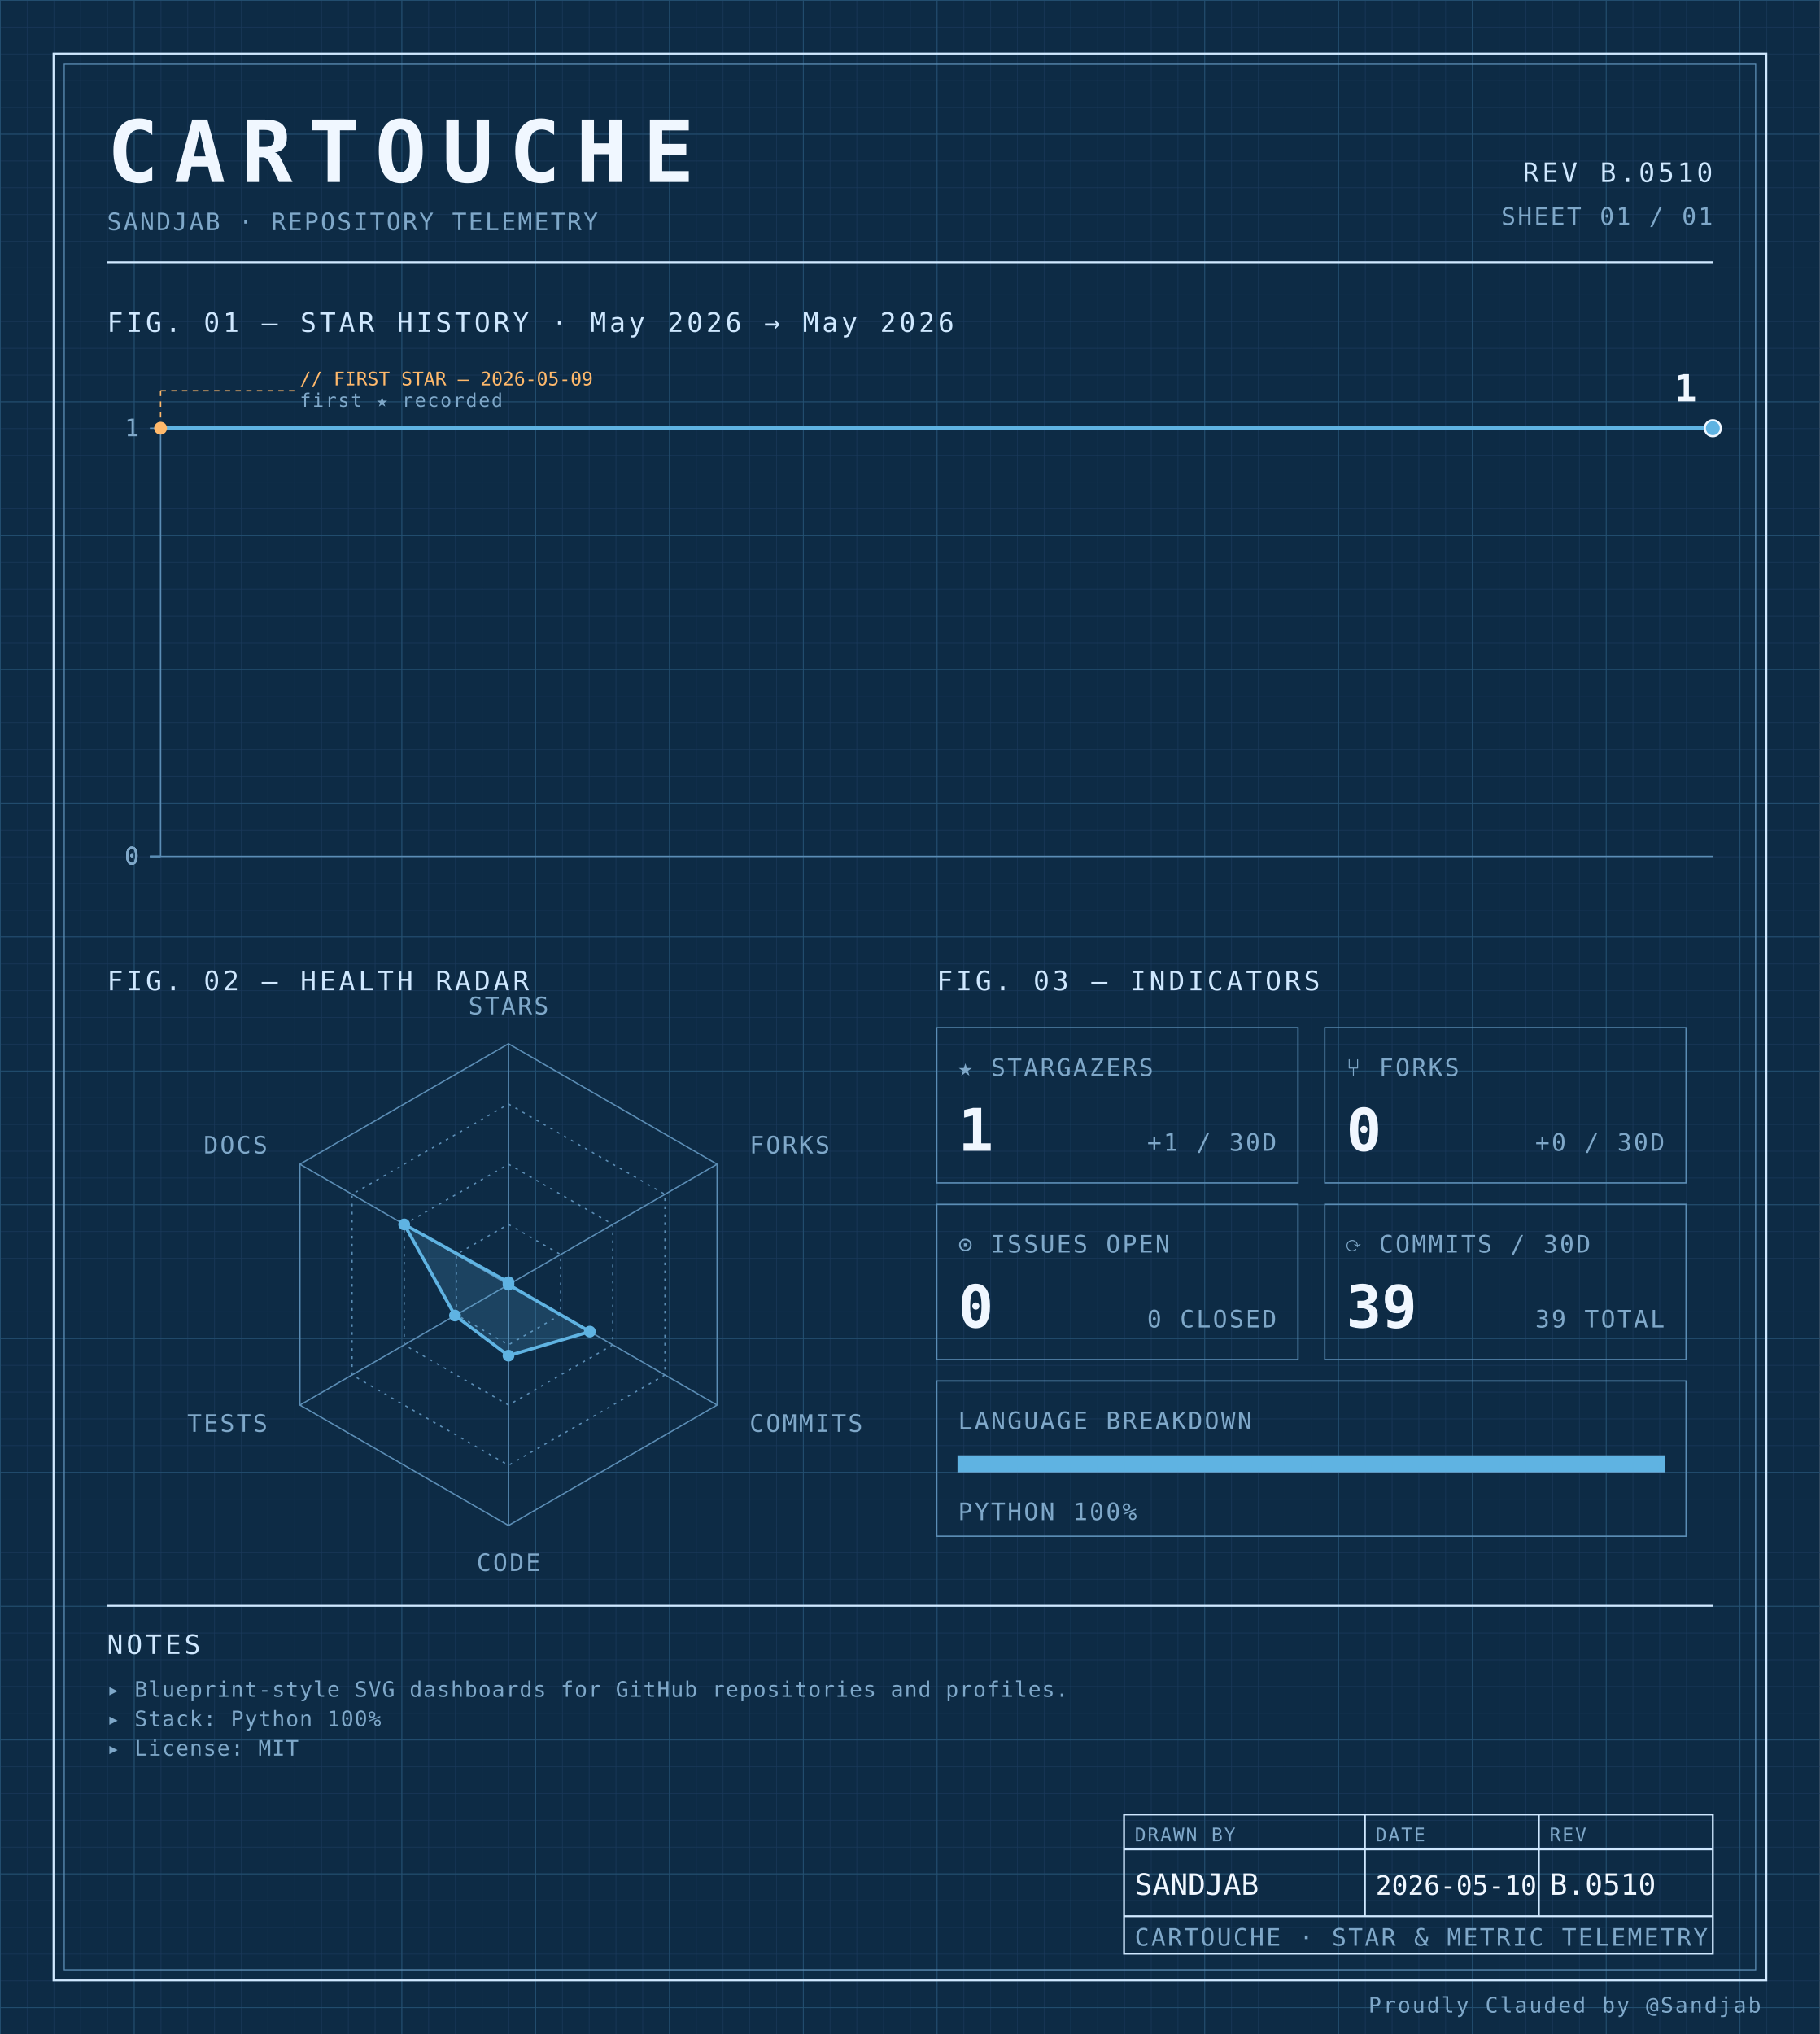
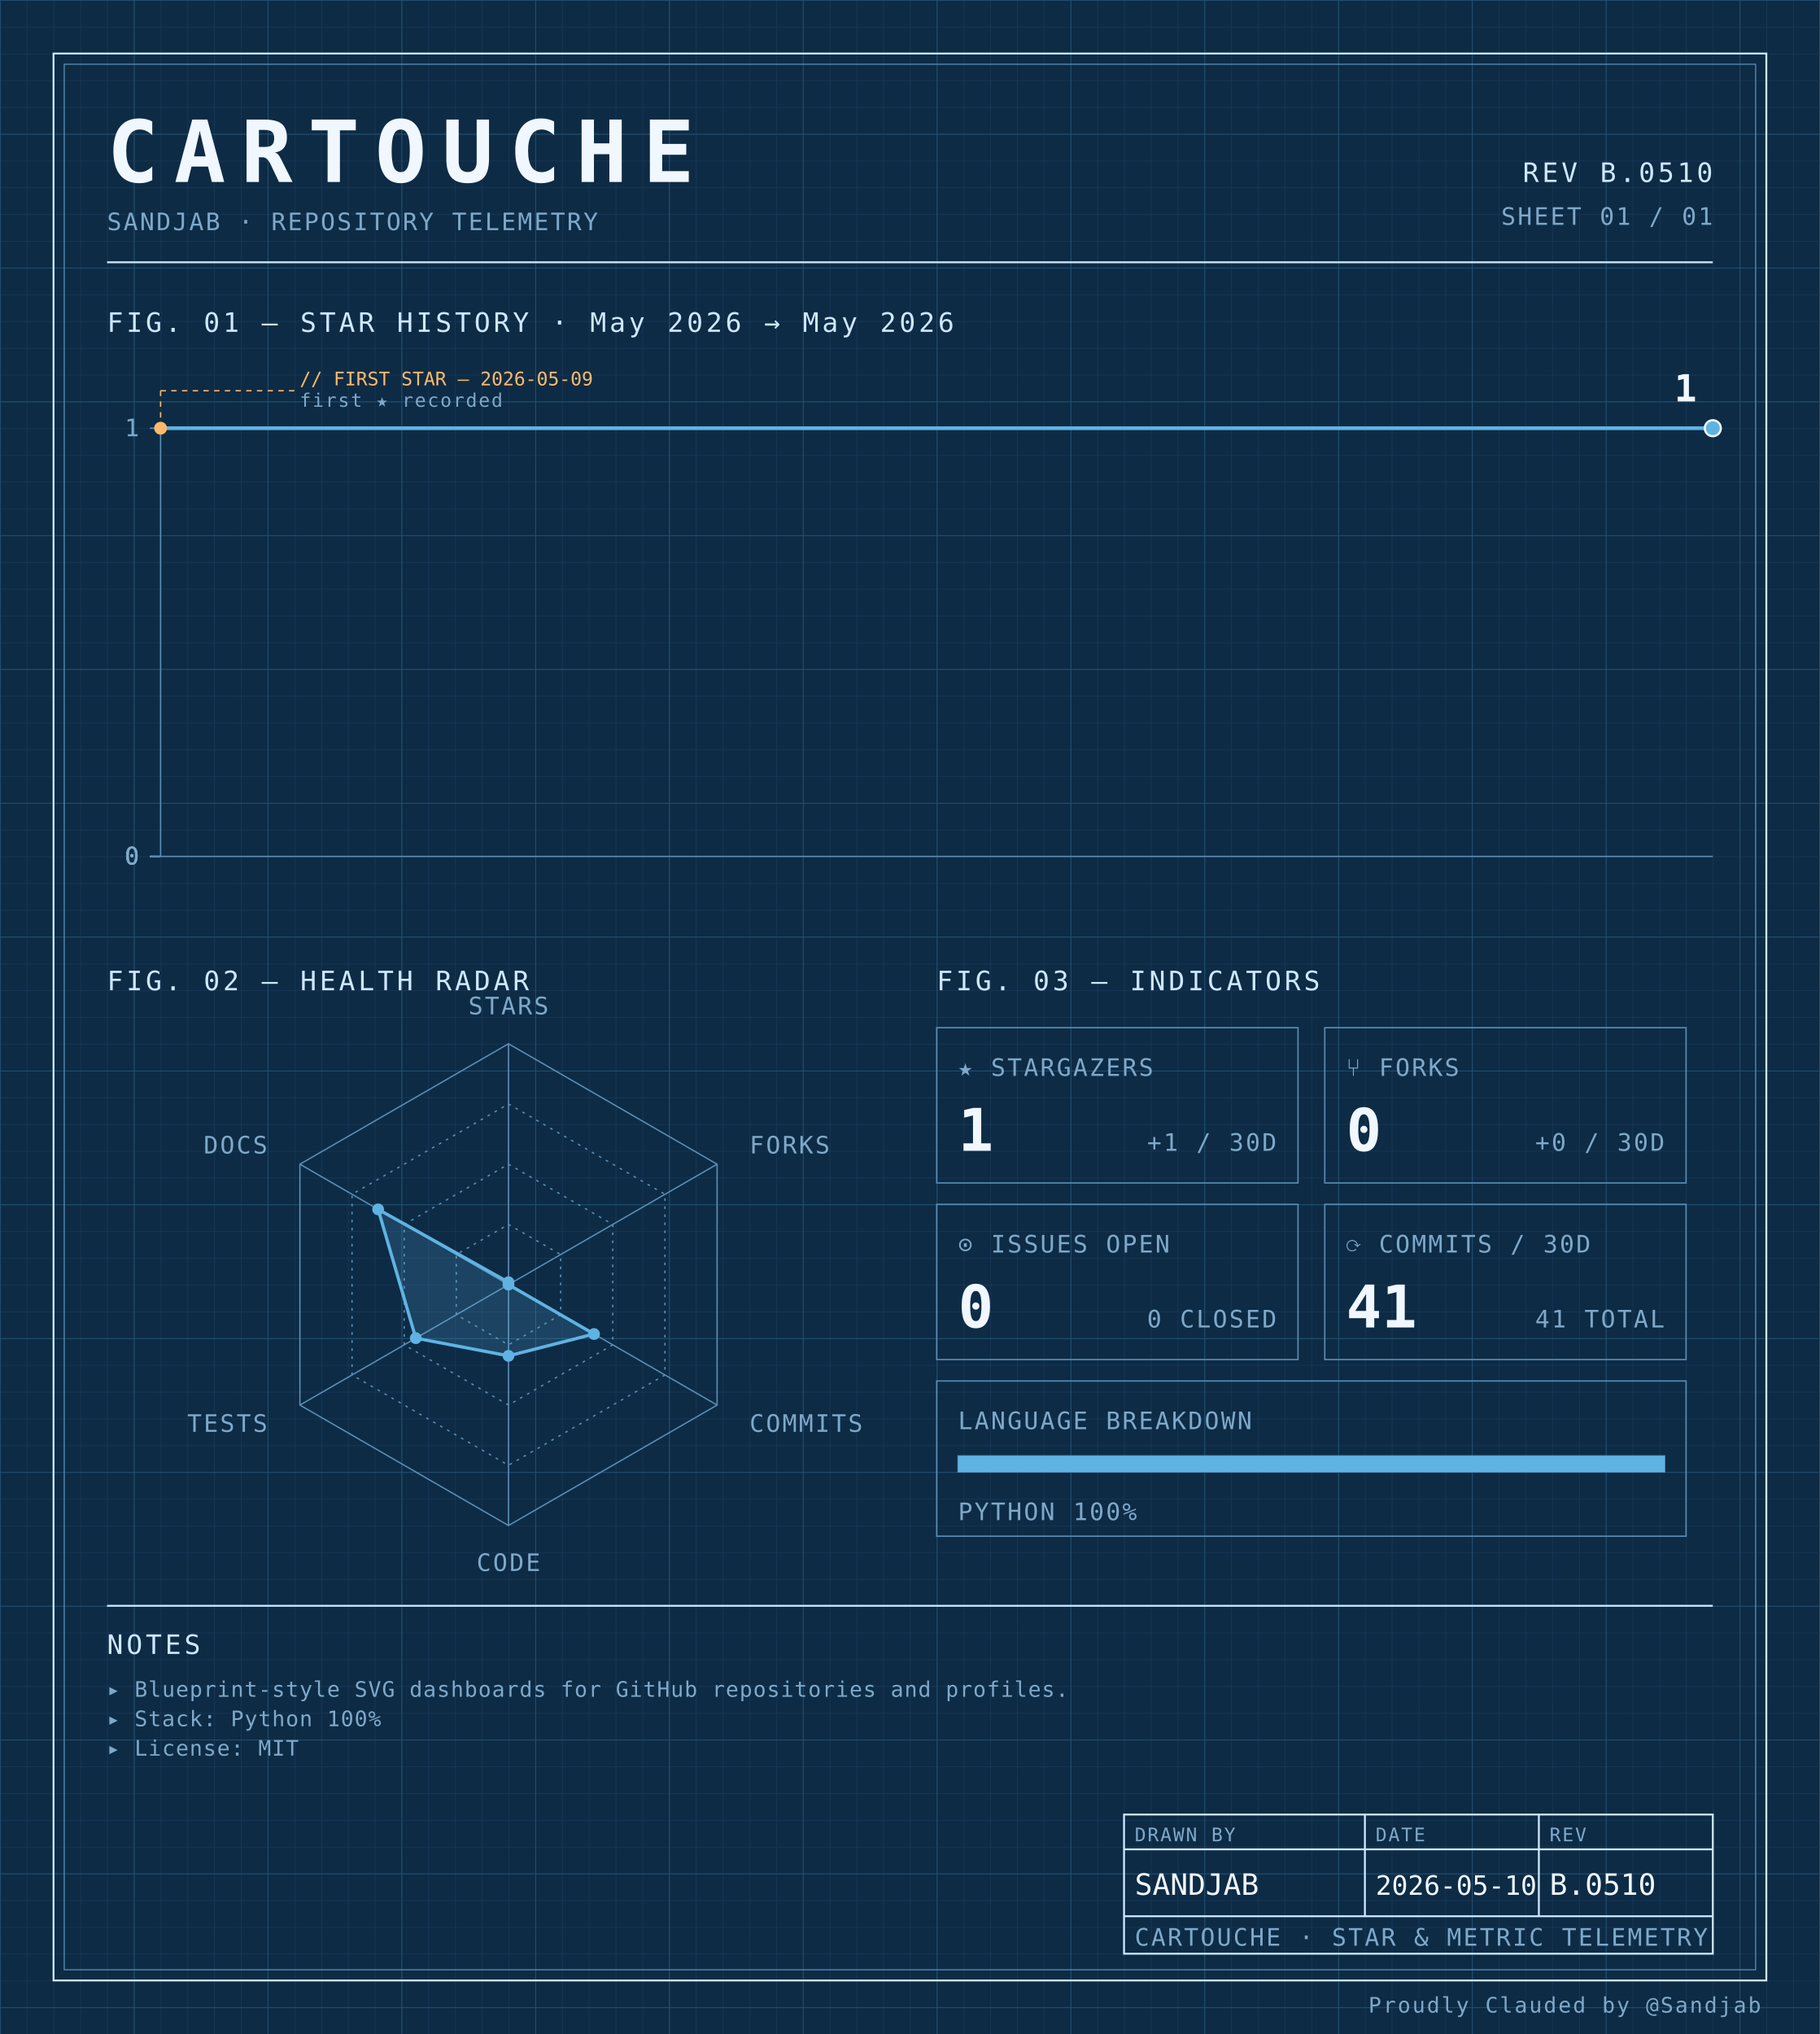
<svg xmlns="http://www.w3.org/2000/svg" width="100%" viewBox="0 0 680 760" role="img">
  <defs>
    <pattern id="grid-fine" width="10" height="10" patternUnits="userSpaceOnUse">
      <path d="M10 0H0V10" fill="none" stroke="#1a3a5c" stroke-width="0.4" />
    </pattern>
    <pattern id="grid-major" width="50" height="50" patternUnits="userSpaceOnUse">
      <path d="M50 0H0V50" fill="none" stroke="#245273" stroke-width="0.5" />
    </pattern>
  </defs>
  <rect x="0" y="0" width="680" height="760" fill="#0d2b45" />
  <rect x="0" y="0" width="680" height="760" fill="url(#grid-fine)" />
  <rect x="0" y="0" width="680" height="760" fill="url(#grid-major)" />
  <rect x="20" y="20" width="640" height="720" fill="none" stroke="#cfe8ff" stroke-width="0.7" />
  <rect x="24" y="24" width="632" height="712" fill="none" stroke="#5b8db5" stroke-width="0.4" />
  <text x="40" y="68" font-family="ui-monospace, 'SF Mono', 'JetBrains Mono', 'Cascadia Code', Consolas, monospace" font-size="32" font-weight="700" fill="#f0f7ff" text-anchor="start" letter-spacing="0.18em">CARTOUCHE</text>
  <text x="40" y="86" font-family="ui-monospace, 'SF Mono', 'JetBrains Mono', 'Cascadia Code', Consolas, monospace" font-size="9" font-weight="400" fill="#7fa8c9" text-anchor="start" letter-spacing="0.08em">SANDJAB · REPOSITORY TELEMETRY</text>
  <text x="640" y="68" font-family="ui-monospace, 'SF Mono', 'JetBrains Mono', 'Cascadia Code', Consolas, monospace" font-size="10" font-weight="400" fill="#cfe8ff" text-anchor="end" letter-spacing="0.12em">REV B.0510</text>
  <text x="640" y="84" font-family="ui-monospace, 'SF Mono', 'JetBrains Mono', 'Cascadia Code', Consolas, monospace" font-size="9" font-weight="400" fill="#7fa8c9" text-anchor="end" letter-spacing="0.08em">SHEET 01 / 01</text>
  <line x1="40" y1="98" x2="640" y2="98" stroke="#cfe8ff" stroke-width="0.7" />
  <text x="40" y="124" font-family="ui-monospace, 'SF Mono', 'JetBrains Mono', 'Cascadia Code', Consolas, monospace" font-size="10" font-weight="400" fill="#cfe8ff" text-anchor="start" letter-spacing="0.12em">FIG. 01 — STAR HISTORY · May 2026 → May 2026</text>
  <line x1="60" y1="160" x2="60" y2="320" stroke="#5b8db5" stroke-width="0.5" />
  <line x1="60" y1="320" x2="640" y2="320" stroke="#5b8db5" stroke-width="0.5" />
  <line x1="56" y1="320.0" x2="60" y2="320.0" stroke="#5b8db5" stroke-width="0.5" />
  <text x="52" y="323.0" font-family="ui-monospace, 'SF Mono', 'JetBrains Mono', 'Cascadia Code', Consolas, monospace" font-size="9" font-weight="400" fill="#7fa8c9" text-anchor="end" letter-spacing="0.08em">0</text>
  <line x1="56" y1="320.0" x2="60" y2="320.0" stroke="#5b8db5" stroke-width="0.5" />
  <text x="52" y="323.0" font-family="ui-monospace, 'SF Mono', 'JetBrains Mono', 'Cascadia Code', Consolas, monospace" font-size="9" font-weight="400" fill="#7fa8c9" text-anchor="end" letter-spacing="0.08em">0</text>
  <line x1="56" y1="320.0" x2="60" y2="320.0" stroke="#5b8db5" stroke-width="0.5" />
  <text x="52" y="323.0" font-family="ui-monospace, 'SF Mono', 'JetBrains Mono', 'Cascadia Code', Consolas, monospace" font-size="9" font-weight="400" fill="#7fa8c9" text-anchor="end" letter-spacing="0.08em">0</text>
  <line x1="56" y1="320.0" x2="60" y2="320.0" stroke="#5b8db5" stroke-width="0.5" />
  <text x="52" y="323.0" font-family="ui-monospace, 'SF Mono', 'JetBrains Mono', 'Cascadia Code', Consolas, monospace" font-size="9" font-weight="400" fill="#7fa8c9" text-anchor="end" letter-spacing="0.08em">0</text>
  <line x1="56" y1="160.0" x2="60" y2="160.0" stroke="#5b8db5" stroke-width="0.5" />
  <text x="52" y="163.0" font-family="ui-monospace, 'SF Mono', 'JetBrains Mono', 'Cascadia Code', Consolas, monospace" font-size="9" font-weight="400" fill="#7fa8c9" text-anchor="end" letter-spacing="0.08em">1</text>
  <path d="M 60.00,160.00 L 640.00,160.00 640.00,160.00" fill="none" stroke="#5fb3e2" stroke-width="1.4" stroke-linejoin="round" stroke-linecap="round" />
  <circle cx="60.0" cy="160.0" r="2.4" fill="#ffb96b" />
  <line x1="60.0" y1="160.0" x2="60.0" y2="146" stroke="#ffb96b" stroke-width="0.5" stroke-dasharray="2,2" fill="none" />
  <line x1="60.0" y1="146" x2="110.0" y2="146" stroke="#ffb96b" stroke-width="0.5" stroke-dasharray="2,2" fill="none" />
  <text x="112.0" y="144" font-family="ui-monospace, 'SF Mono', 'JetBrains Mono', 'Cascadia Code', Consolas, monospace" font-size="7" font-weight="400" fill="#ffb96b" text-anchor="start" letter-spacing="normal">// FIRST STAR — 2026-05-09</text>
  <text x="112.0" y="152" font-family="ui-monospace, 'SF Mono', 'JetBrains Mono', 'Cascadia Code', Consolas, monospace" font-size="7" font-weight="400" fill="#7fa8c9" text-anchor="start" letter-spacing="0.08em">first ★ recorded</text>
  <circle cx="640.0" cy="160.0" r="3" fill="#5fb3e2" stroke="#f0f7ff" stroke-width="0.8" />
  <text x="634.0" y="150.0" font-family="ui-monospace, 'SF Mono', 'JetBrains Mono', 'Cascadia Code', Consolas, monospace" font-size="14" font-weight="700" fill="#f0f7ff" text-anchor="end" letter-spacing="normal">1</text>
  <text x="40" y="370" font-family="ui-monospace, 'SF Mono', 'JetBrains Mono', 'Cascadia Code', Consolas, monospace" font-size="10" font-weight="400" fill="#cfe8ff" text-anchor="start" letter-spacing="0.12em">FIG. 02 — HEALTH RADAR</text>
  <g transform="translate(190 480)">
    <polygon points="0.00,-90.00 77.94,-45.00 77.94,45.00 0.00,90.00 -77.94,45.00 -77.94,-45.00" fill="none" stroke="#5b8db5" stroke-width="0.5" />
    <polygon points="0.00,-67.50 58.46,-33.75 58.46,33.75 0.00,67.50 -58.46,33.75 -58.46,-33.75" fill="none" stroke="#5b8db5" stroke-width="0.5" stroke-dasharray="1,2" />
    <polygon points="0.00,-45.00 38.97,-22.50 38.97,22.50 0.00,45.00 -38.97,22.50 -38.97,-22.50" fill="none" stroke="#5b8db5" stroke-width="0.5" stroke-dasharray="1,2" />
    <polygon points="0.00,-22.50 19.49,-11.25 19.49,11.25 0.00,22.50 -19.49,11.25 -19.49,-11.25" fill="none" stroke="#5b8db5" stroke-width="0.5" stroke-dasharray="1,2" />
    <line x1="0" y1="0" x2="0.00" y2="-90.00" stroke="#5b8db5" stroke-width="0.5" />
    <line x1="0" y1="0" x2="77.94" y2="-45.00" stroke="#5b8db5" stroke-width="0.5" />
    <line x1="0" y1="0" x2="77.94" y2="45.00" stroke="#5b8db5" stroke-width="0.5" />
    <line x1="0" y1="0" x2="0.00" y2="90.00" stroke="#5b8db5" stroke-width="0.5" />
    <line x1="0" y1="0" x2="-77.94" y2="45.00" stroke="#5b8db5" stroke-width="0.5" />
    <line x1="0" y1="0" x2="-77.94" y2="-45.00" stroke="#5b8db5" stroke-width="0.5" />
-     <polygon points="0.00,-0.90 0.00,0.00 30.40,17.55 0.00,26.54 -19.99,11.54 -38.97,-22.50" fill="#5fb3e2" fill-opacity="0.18" stroke="#5fb3e2" stroke-width="1.2" />
+     <polygon points="0.00,-0.90 0.00,0.00 31.96,18.45 0.00,26.61 -34.64,20.00 -48.71,-28.13" fill="#5fb3e2" fill-opacity="0.18" stroke="#5fb3e2" stroke-width="1.2" />
    <circle cx="0.00" cy="-0.90" r="2.2" fill="#5fb3e2" />
    <circle cx="0.00" cy="0.00" r="2.2" fill="#5fb3e2" />
-     <circle cx="30.40" cy="17.55" r="2.2" fill="#5fb3e2" />
-     <circle cx="0.00" cy="26.54" r="2.2" fill="#5fb3e2" />
-     <circle cx="-19.99" cy="11.54" r="2.2" fill="#5fb3e2" />
-     <circle cx="-38.97" cy="-22.50" r="2.2" fill="#5fb3e2" />
+     <circle cx="31.96" cy="18.45" r="2.2" fill="#5fb3e2" />
+     <circle cx="0.00" cy="26.61" r="2.2" fill="#5fb3e2" />
+     <circle cx="-34.64" cy="20.00" r="2.2" fill="#5fb3e2" />
+     <circle cx="-48.71" cy="-28.13" r="2.2" fill="#5fb3e2" />
    <text x="6.3681633555662356e-15" y="-101" font-family="ui-monospace, 'SF Mono', 'JetBrains Mono', 'Cascadia Code', Consolas, monospace" font-size="9" font-weight="400" fill="#7fa8c9" text-anchor="middle" letter-spacing="0.08em">STARS</text>
    <text x="90.067" y="-49" font-family="ui-monospace, 'SF Mono', 'JetBrains Mono', 'Cascadia Code', Consolas, monospace" font-size="9" font-weight="400" fill="#7fa8c9" text-anchor="start" letter-spacing="0.08em">FORKS</text>
    <text x="90.067" y="55" font-family="ui-monospace, 'SF Mono', 'JetBrains Mono', 'Cascadia Code', Consolas, monospace" font-size="9" font-weight="400" fill="#7fa8c9" text-anchor="start" letter-spacing="0.08em">COMMITS</text>
    <text x="6.3681633555662356e-15" y="107" font-family="ui-monospace, 'SF Mono', 'JetBrains Mono', 'Cascadia Code', Consolas, monospace" font-size="9" font-weight="400" fill="#7fa8c9" text-anchor="middle" letter-spacing="0.08em">CODE</text>
    <text x="-90.067" y="55" font-family="ui-monospace, 'SF Mono', 'JetBrains Mono', 'Cascadia Code', Consolas, monospace" font-size="9" font-weight="400" fill="#7fa8c9" text-anchor="end" letter-spacing="0.08em">TESTS</text>
    <text x="-90.067" y="-49" font-family="ui-monospace, 'SF Mono', 'JetBrains Mono', 'Cascadia Code', Consolas, monospace" font-size="9" font-weight="400" fill="#7fa8c9" text-anchor="end" letter-spacing="0.08em">DOCS</text>
  </g>
  <text x="350" y="370" font-family="ui-monospace, 'SF Mono', 'JetBrains Mono', 'Cascadia Code', Consolas, monospace" font-size="10" font-weight="400" fill="#cfe8ff" text-anchor="start" letter-spacing="0.12em">FIG. 03 — INDICATORS</text>
  <rect x="350" y="384" width="135" height="58" fill="none" stroke="#5b8db5" stroke-width="0.5" />
  <text x="358" y="402" font-family="ui-monospace, 'SF Mono', 'JetBrains Mono', 'Cascadia Code', Consolas, monospace" font-size="9" font-weight="400" fill="#7fa8c9" text-anchor="start" letter-spacing="0.08em">★ STARGAZERS</text>
  <text x="358" y="430" font-family="ui-monospace, 'SF Mono', 'JetBrains Mono', 'Cascadia Code', Consolas, monospace" font-size="22" font-weight="700" fill="#f0f7ff" text-anchor="start" letter-spacing="normal">1</text>
  <text x="477" y="430" font-family="ui-monospace, 'SF Mono', 'JetBrains Mono', 'Cascadia Code', Consolas, monospace" font-size="9" font-weight="400" fill="#7fa8c9" text-anchor="end" letter-spacing="0.08em">+1 / 30D</text>
  <rect x="495" y="384" width="135" height="58" fill="none" stroke="#5b8db5" stroke-width="0.5" />
  <text x="503" y="402" font-family="ui-monospace, 'SF Mono', 'JetBrains Mono', 'Cascadia Code', Consolas, monospace" font-size="9" font-weight="400" fill="#7fa8c9" text-anchor="start" letter-spacing="0.08em">⑂ FORKS</text>
  <text x="503" y="430" font-family="ui-monospace, 'SF Mono', 'JetBrains Mono', 'Cascadia Code', Consolas, monospace" font-size="22" font-weight="700" fill="#f0f7ff" text-anchor="start" letter-spacing="normal">0</text>
  <text x="622" y="430" font-family="ui-monospace, 'SF Mono', 'JetBrains Mono', 'Cascadia Code', Consolas, monospace" font-size="9" font-weight="400" fill="#7fa8c9" text-anchor="end" letter-spacing="0.08em">+0 / 30D</text>
  <rect x="350" y="450" width="135" height="58" fill="none" stroke="#5b8db5" stroke-width="0.5" />
  <text x="358" y="468" font-family="ui-monospace, 'SF Mono', 'JetBrains Mono', 'Cascadia Code', Consolas, monospace" font-size="9" font-weight="400" fill="#7fa8c9" text-anchor="start" letter-spacing="0.08em">⊙ ISSUES OPEN</text>
  <text x="358" y="496" font-family="ui-monospace, 'SF Mono', 'JetBrains Mono', 'Cascadia Code', Consolas, monospace" font-size="22" font-weight="700" fill="#f0f7ff" text-anchor="start" letter-spacing="normal">0</text>
  <text x="477" y="496" font-family="ui-monospace, 'SF Mono', 'JetBrains Mono', 'Cascadia Code', Consolas, monospace" font-size="9" font-weight="400" fill="#7fa8c9" text-anchor="end" letter-spacing="0.08em">0 CLOSED</text>
  <rect x="495" y="450" width="135" height="58" fill="none" stroke="#5b8db5" stroke-width="0.5" />
  <text x="503" y="468" font-family="ui-monospace, 'SF Mono', 'JetBrains Mono', 'Cascadia Code', Consolas, monospace" font-size="9" font-weight="400" fill="#7fa8c9" text-anchor="start" letter-spacing="0.08em">⟳ COMMITS / 30D</text>
-   <text x="503" y="496" font-family="ui-monospace, 'SF Mono', 'JetBrains Mono', 'Cascadia Code', Consolas, monospace" font-size="22" font-weight="700" fill="#f0f7ff" text-anchor="start" letter-spacing="normal">39</text>
-   <text x="622" y="496" font-family="ui-monospace, 'SF Mono', 'JetBrains Mono', 'Cascadia Code', Consolas, monospace" font-size="9" font-weight="400" fill="#7fa8c9" text-anchor="end" letter-spacing="0.08em">39 TOTAL</text>
+   <text x="503" y="496" font-family="ui-monospace, 'SF Mono', 'JetBrains Mono', 'Cascadia Code', Consolas, monospace" font-size="22" font-weight="700" fill="#f0f7ff" text-anchor="start" letter-spacing="normal">41</text>
+   <text x="622" y="496" font-family="ui-monospace, 'SF Mono', 'JetBrains Mono', 'Cascadia Code', Consolas, monospace" font-size="9" font-weight="400" fill="#7fa8c9" text-anchor="end" letter-spacing="0.08em">41 TOTAL</text>
  <rect x="350" y="516" width="280" height="58" fill="none" stroke="#5b8db5" stroke-width="0.5" />
  <text x="358" y="534" font-family="ui-monospace, 'SF Mono', 'JetBrains Mono', 'Cascadia Code', Consolas, monospace" font-size="9" font-weight="400" fill="#7fa8c9" text-anchor="start" letter-spacing="0.08em">LANGUAGE BREAKDOWN</text>
  <rect x="358" y="544" width="264" height="6" fill="none" stroke="#5b8db5" stroke-width="0.5" />
  <rect x="358" y="544" width="264.00" height="6" fill="#5fb3e2" />
  <text x="358" y="568" font-family="ui-monospace, 'SF Mono', 'JetBrains Mono', 'Cascadia Code', Consolas, monospace" font-size="9" font-weight="400" fill="#7fa8c9" text-anchor="start" letter-spacing="0.08em">PYTHON 100%</text>
  <line x1="40" y1="600" x2="640" y2="600" stroke="#cfe8ff" stroke-width="0.7" />
  <text x="40" y="618" font-family="ui-monospace, 'SF Mono', 'JetBrains Mono', 'Cascadia Code', Consolas, monospace" font-size="10" font-weight="400" fill="#cfe8ff" text-anchor="start" letter-spacing="0.12em">NOTES</text>
  <text x="40" y="634" font-family="ui-monospace, 'SF Mono', 'JetBrains Mono', 'Cascadia Code', Consolas, monospace" font-size="8" font-weight="400" fill="#7fa8c9" text-anchor="start" letter-spacing="0.04em">▸ Blueprint-style SVG dashboards for GitHub repositories and profiles.</text>
  <text x="40" y="645" font-family="ui-monospace, 'SF Mono', 'JetBrains Mono', 'Cascadia Code', Consolas, monospace" font-size="8" font-weight="400" fill="#7fa8c9" text-anchor="start" letter-spacing="0.04em">▸ Stack: Python 100%</text>
  <text x="40" y="656" font-family="ui-monospace, 'SF Mono', 'JetBrains Mono', 'Cascadia Code', Consolas, monospace" font-size="8" font-weight="400" fill="#7fa8c9" text-anchor="start" letter-spacing="0.04em">▸ License: MIT</text>
  <rect x="420" y="678" width="220" height="52" fill="none" stroke="#cfe8ff" stroke-width="0.7" />
  <line x1="420" y1="691" x2="640" y2="691" stroke="#cfe8ff" stroke-width="0.7" />
  <line x1="420" y1="716" x2="640" y2="716" stroke="#cfe8ff" stroke-width="0.7" />
  <line x1="510" y1="678" x2="510" y2="716" stroke="#cfe8ff" stroke-width="0.7" />
  <line x1="575" y1="678" x2="575" y2="716" stroke="#cfe8ff" stroke-width="0.7" />
  <text x="424" y="688" font-family="ui-monospace, 'SF Mono', 'JetBrains Mono', 'Cascadia Code', Consolas, monospace" font-size="7" font-weight="400" fill="#7fa8c9" text-anchor="start" letter-spacing="0.08em">DRAWN BY</text>
  <text x="514" y="688" font-family="ui-monospace, 'SF Mono', 'JetBrains Mono', 'Cascadia Code', Consolas, monospace" font-size="7" font-weight="400" fill="#7fa8c9" text-anchor="start" letter-spacing="0.08em">DATE</text>
  <text x="579" y="688" font-family="ui-monospace, 'SF Mono', 'JetBrains Mono', 'Cascadia Code', Consolas, monospace" font-size="7" font-weight="400" fill="#7fa8c9" text-anchor="start" letter-spacing="0.08em">REV</text>
  <text x="424" y="708" font-family="ui-monospace, 'SF Mono', 'JetBrains Mono', 'Cascadia Code', Consolas, monospace" font-size="11" font-weight="400" fill="#f0f7ff" text-anchor="start" letter-spacing="normal">SANDJAB</text>
  <text x="514" y="708" font-family="ui-monospace, 'SF Mono', 'JetBrains Mono', 'Cascadia Code', Consolas, monospace" font-size="10" font-weight="400" fill="#f0f7ff" text-anchor="start" letter-spacing="normal">2026-05-10</text>
  <text x="579" y="708" font-family="ui-monospace, 'SF Mono', 'JetBrains Mono', 'Cascadia Code', Consolas, monospace" font-size="11" font-weight="400" fill="#f0f7ff" text-anchor="start" letter-spacing="normal">B.0510</text>
  <text x="424" y="727" font-family="ui-monospace, 'SF Mono', 'JetBrains Mono', 'Cascadia Code', Consolas, monospace" font-size="9" font-weight="400" fill="#7fa8c9" text-anchor="start" letter-spacing="0.08em">CARTOUCHE · STAR &amp; METRIC TELEMETRY</text>
  <text x="658" y="752" font-family="ui-monospace, 'SF Mono', 'JetBrains Mono', 'Cascadia Code', Consolas, monospace" font-size="8" font-weight="400" fill="#7fa8c9" text-anchor="end" letter-spacing="0.08em">Proudly Clauded by @Sandjab</text>
</svg>
